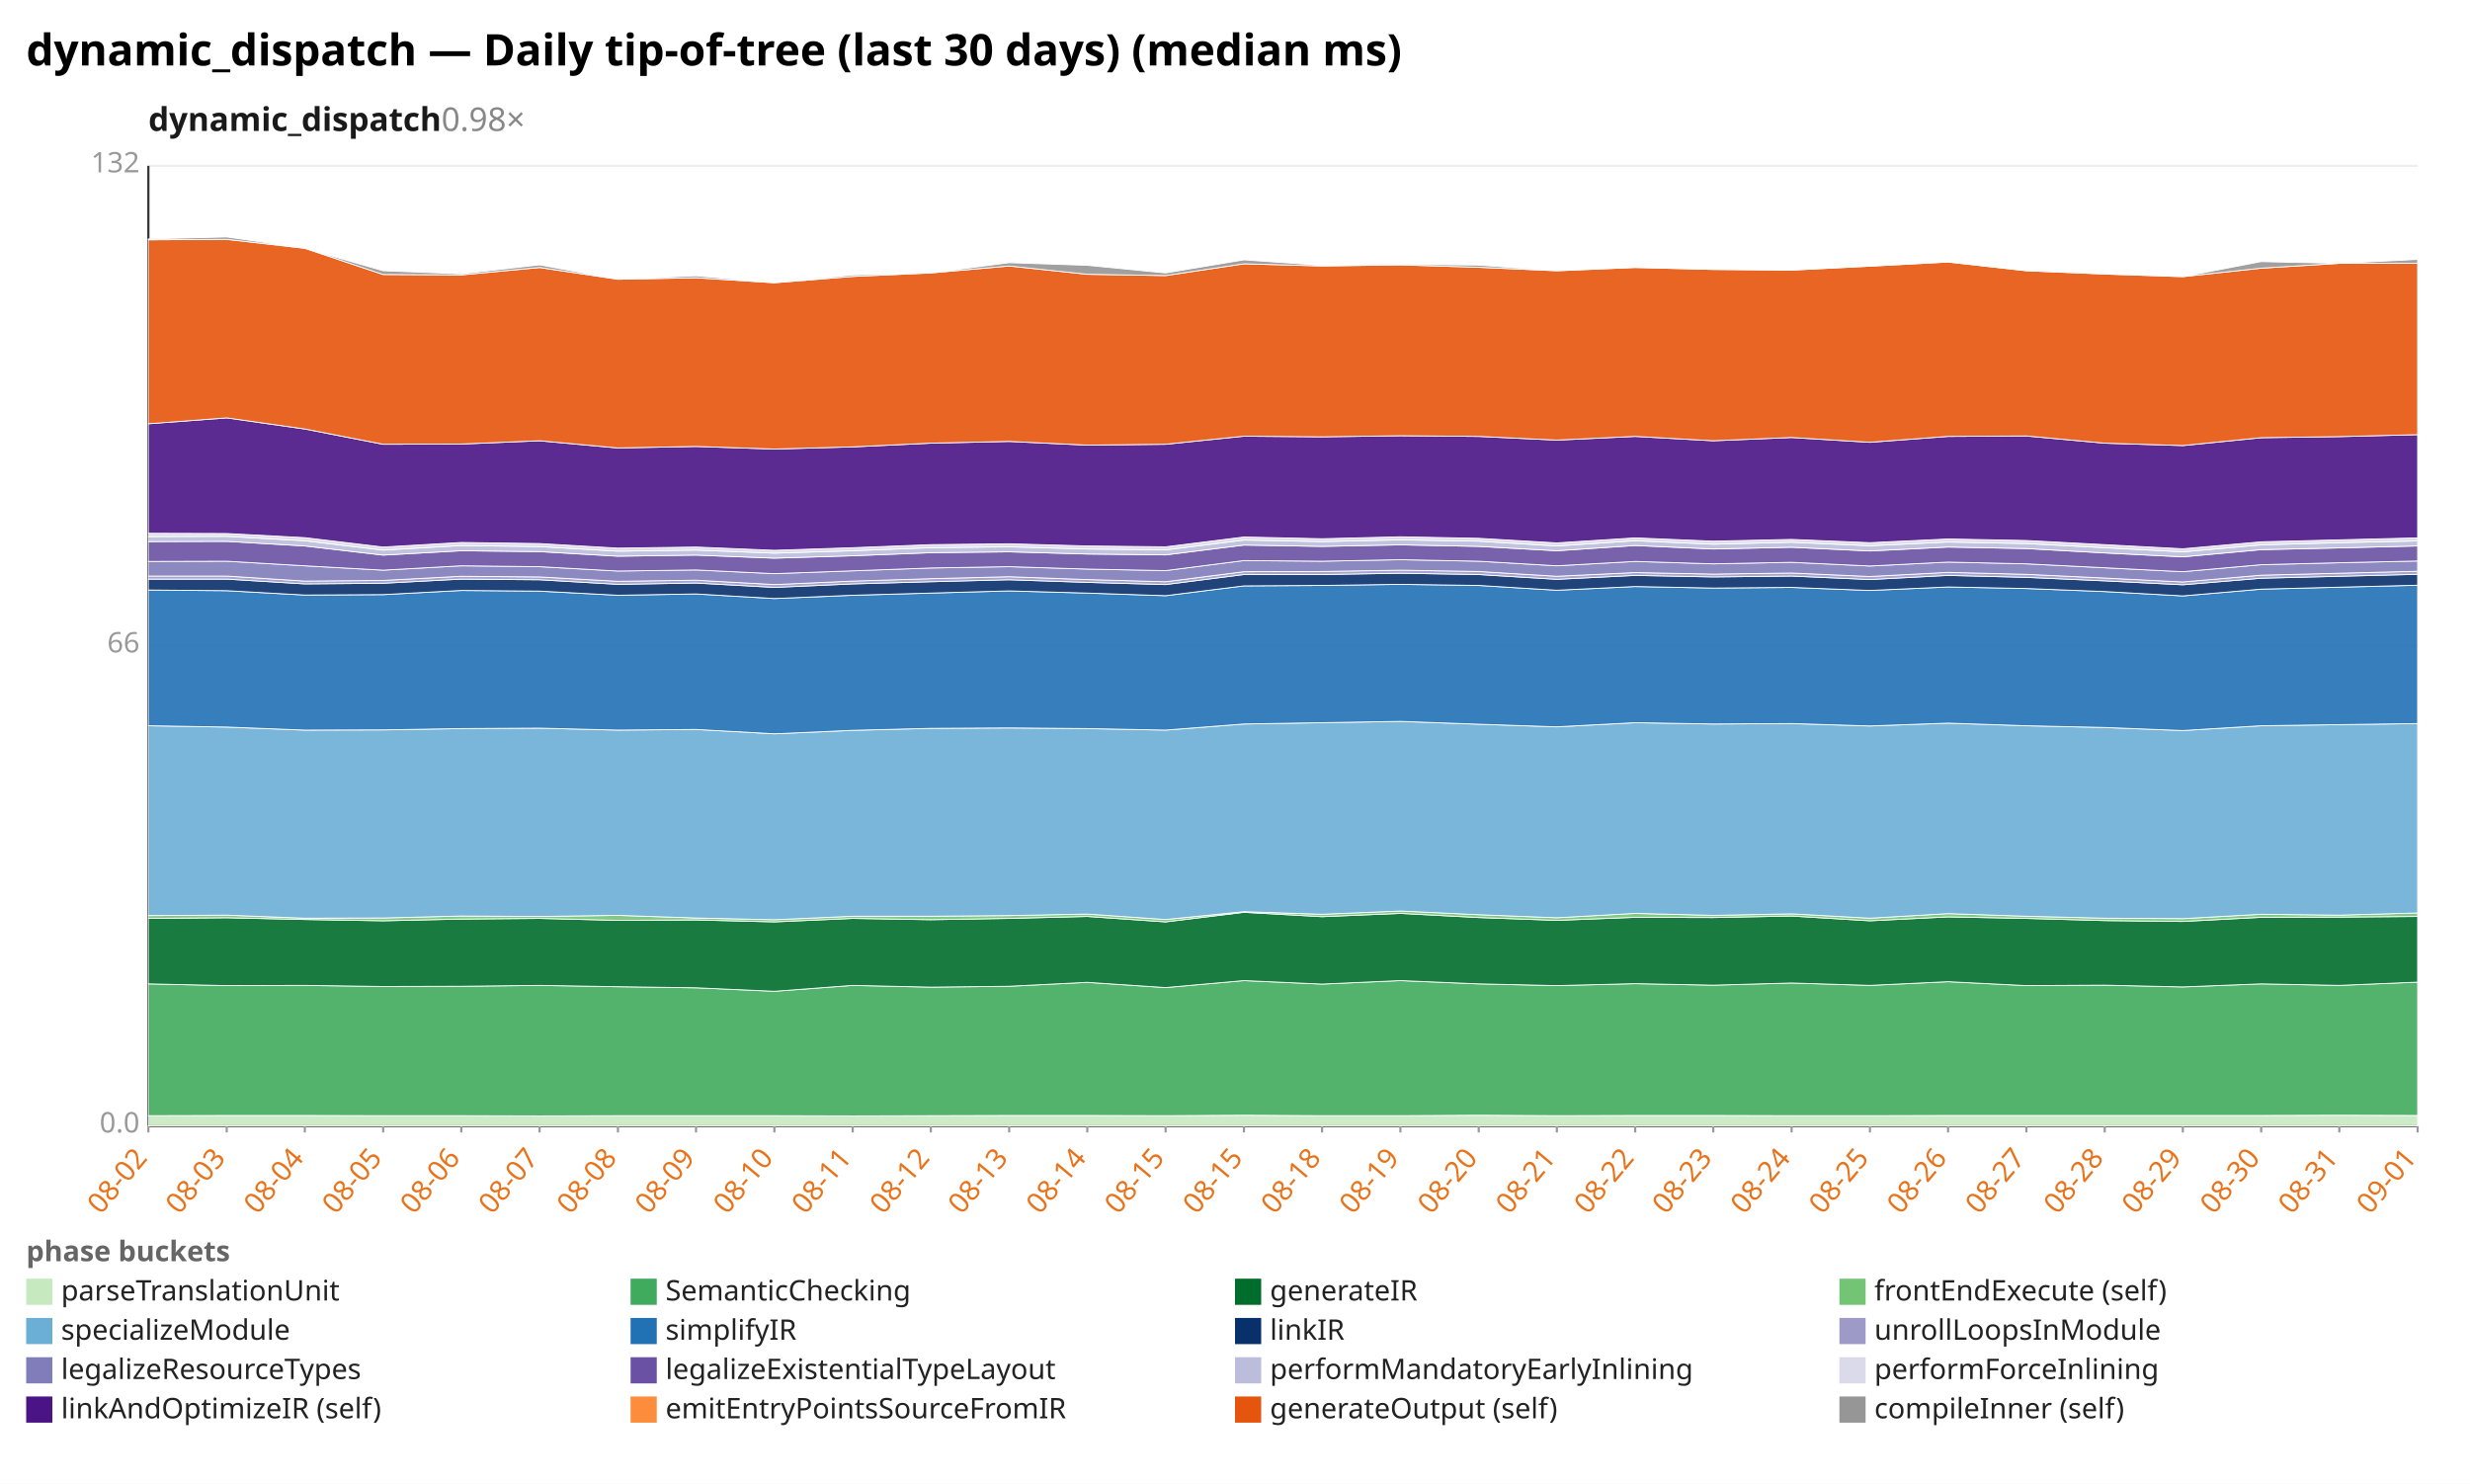
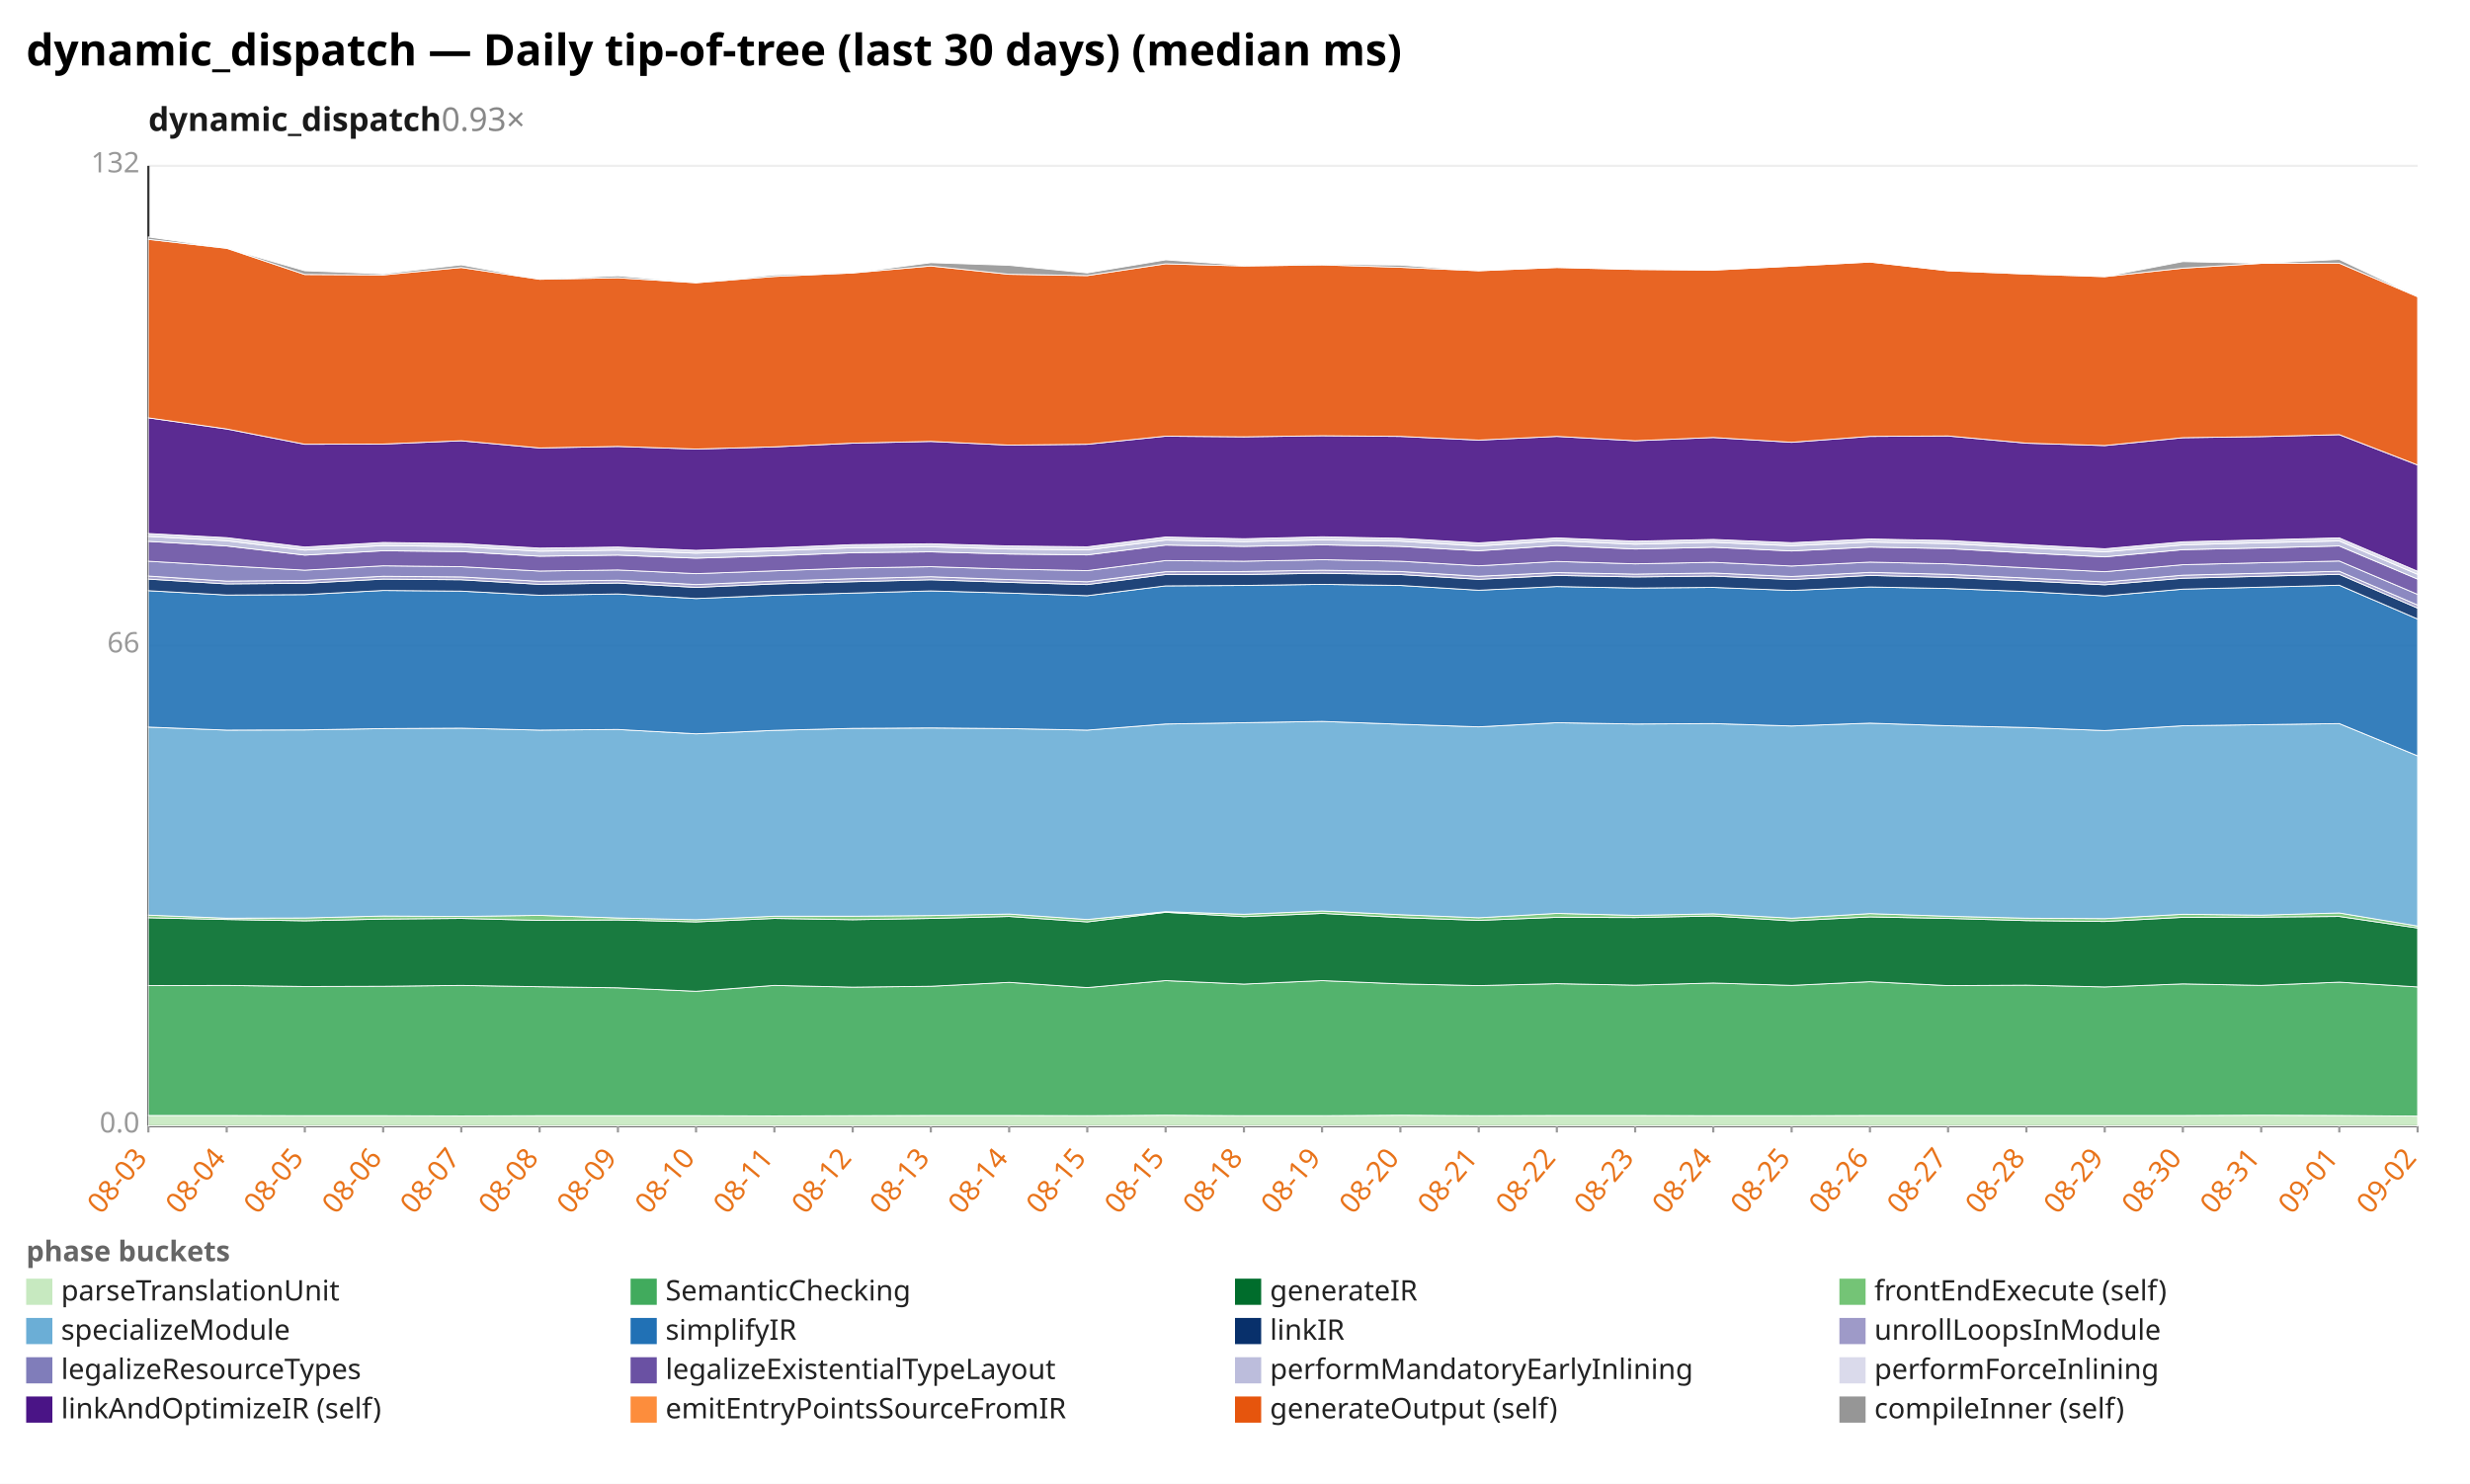
<svg xmlns="http://www.w3.org/2000/svg" width="1132" height="680" viewBox="0 0 1132 680" preserveAspectRatio="xMidYMid meet" font-family="sans-serif" font-size="13">
  <rect width="1132" height="680" fill="white" />
  <text x="12" y="30" font-size="20" font-weight="bold">dynamic_dispatch — Daily tip-of-tree (last 30 days) (median ms)</text>
-   <text x="68" y="60" font-size="15" font-weight="600" fill="#1a1a1a">dynamic_dispatch<tspan fill="#888" font-weight="400" text-decoration="none">  0.98×</tspan>
+   <text x="68" y="60" font-size="15" font-weight="600" fill="#1a1a1a">dynamic_dispatch<tspan fill="#888" font-weight="400" text-decoration="none">  0.93×</tspan>
  </text>
  <line x1="68.0" y1="516.0" x2="1108.0" y2="516.0" stroke="#eee" />
  <text x="64.0" y="519.0" text-anchor="end" fill="#999">0.0</text>
  <line x1="68.0" y1="296.0" x2="1108.0" y2="296.0" stroke="#eee" />
  <text x="64.0" y="299.0" text-anchor="end" fill="#999">66</text>
  <line x1="68.0" y1="76.0" x2="1108.0" y2="76.0" stroke="#eee" />
  <text x="64.0" y="79.0" text-anchor="end" fill="#999">132</text>
  <line x1="68.0" y1="76.0" x2="68.0" y2="516.0" stroke="#333" />
  <line x1="68.0" y1="516.0" x2="1108.0" y2="516.0" stroke="#333" />
  <line x1="68.0" y1="516.0" x2="68.0" y2="519.0" stroke="#999" />
-   <text x="68.0" y="531.0" text-anchor="end" fill="#e8731a" transform="rotate(-50 68.0 531.0)">08-02</text>
+   <text x="68.0" y="531.0" text-anchor="end" fill="#e8731a" transform="rotate(-50 68.0 531.0)">08-03</text>
  <line x1="103.9" y1="516.0" x2="103.9" y2="519.0" stroke="#999" />
-   <text x="103.9" y="531.0" text-anchor="end" fill="#e8731a" transform="rotate(-50 103.9 531.0)">08-03</text>
+   <text x="103.9" y="531.0" text-anchor="end" fill="#e8731a" transform="rotate(-50 103.9 531.0)">08-04</text>
  <line x1="139.7" y1="516.0" x2="139.7" y2="519.0" stroke="#999" />
-   <text x="139.7" y="531.0" text-anchor="end" fill="#e8731a" transform="rotate(-50 139.7 531.0)">08-04</text>
+   <text x="139.7" y="531.0" text-anchor="end" fill="#e8731a" transform="rotate(-50 139.7 531.0)">08-05</text>
  <line x1="175.6" y1="516.0" x2="175.6" y2="519.0" stroke="#999" />
-   <text x="175.6" y="531.0" text-anchor="end" fill="#e8731a" transform="rotate(-50 175.6 531.0)">08-05</text>
+   <text x="175.6" y="531.0" text-anchor="end" fill="#e8731a" transform="rotate(-50 175.6 531.0)">08-06</text>
  <line x1="211.4" y1="516.0" x2="211.4" y2="519.0" stroke="#999" />
-   <text x="211.4" y="531.0" text-anchor="end" fill="#e8731a" transform="rotate(-50 211.4 531.0)">08-06</text>
+   <text x="211.4" y="531.0" text-anchor="end" fill="#e8731a" transform="rotate(-50 211.4 531.0)">08-07</text>
  <line x1="247.3" y1="516.0" x2="247.3" y2="519.0" stroke="#999" />
-   <text x="247.3" y="531.0" text-anchor="end" fill="#e8731a" transform="rotate(-50 247.3 531.0)">08-07</text>
+   <text x="247.3" y="531.0" text-anchor="end" fill="#e8731a" transform="rotate(-50 247.3 531.0)">08-08</text>
  <line x1="283.2" y1="516.0" x2="283.2" y2="519.0" stroke="#999" />
-   <text x="283.2" y="531.0" text-anchor="end" fill="#e8731a" transform="rotate(-50 283.2 531.0)">08-08</text>
+   <text x="283.2" y="531.0" text-anchor="end" fill="#e8731a" transform="rotate(-50 283.2 531.0)">08-09</text>
  <line x1="319.0" y1="516.0" x2="319.0" y2="519.0" stroke="#999" />
-   <text x="319.0" y="531.0" text-anchor="end" fill="#e8731a" transform="rotate(-50 319.0 531.0)">08-09</text>
+   <text x="319.0" y="531.0" text-anchor="end" fill="#e8731a" transform="rotate(-50 319.0 531.0)">08-10</text>
  <line x1="354.9" y1="516.0" x2="354.9" y2="519.0" stroke="#999" />
-   <text x="354.9" y="531.0" text-anchor="end" fill="#e8731a" transform="rotate(-50 354.9 531.0)">08-10</text>
+   <text x="354.9" y="531.0" text-anchor="end" fill="#e8731a" transform="rotate(-50 354.9 531.0)">08-11</text>
  <line x1="390.8" y1="516.0" x2="390.8" y2="519.0" stroke="#999" />
-   <text x="390.8" y="531.0" text-anchor="end" fill="#e8731a" transform="rotate(-50 390.8 531.0)">08-11</text>
+   <text x="390.8" y="531.0" text-anchor="end" fill="#e8731a" transform="rotate(-50 390.8 531.0)">08-12</text>
  <line x1="426.6" y1="516.0" x2="426.6" y2="519.0" stroke="#999" />
-   <text x="426.6" y="531.0" text-anchor="end" fill="#e8731a" transform="rotate(-50 426.6 531.0)">08-12</text>
+   <text x="426.6" y="531.0" text-anchor="end" fill="#e8731a" transform="rotate(-50 426.6 531.0)">08-13</text>
  <line x1="462.5" y1="516.0" x2="462.5" y2="519.0" stroke="#999" />
-   <text x="462.5" y="531.0" text-anchor="end" fill="#e8731a" transform="rotate(-50 462.5 531.0)">08-13</text>
+   <text x="462.5" y="531.0" text-anchor="end" fill="#e8731a" transform="rotate(-50 462.5 531.0)">08-14</text>
  <line x1="498.3" y1="516.0" x2="498.3" y2="519.0" stroke="#999" />
-   <text x="498.3" y="531.0" text-anchor="end" fill="#e8731a" transform="rotate(-50 498.3 531.0)">08-14</text>
+   <text x="498.3" y="531.0" text-anchor="end" fill="#e8731a" transform="rotate(-50 498.3 531.0)">08-15</text>
  <line x1="534.2" y1="516.0" x2="534.2" y2="519.0" stroke="#999" />
  <text x="534.2" y="531.0" text-anchor="end" fill="#e8731a" transform="rotate(-50 534.2 531.0)">08-15</text>
  <line x1="570.1" y1="516.0" x2="570.1" y2="519.0" stroke="#999" />
-   <text x="570.1" y="531.0" text-anchor="end" fill="#e8731a" transform="rotate(-50 570.1 531.0)">08-15</text>
+   <text x="570.1" y="531.0" text-anchor="end" fill="#e8731a" transform="rotate(-50 570.1 531.0)">08-18</text>
  <line x1="605.9" y1="516.0" x2="605.9" y2="519.0" stroke="#999" />
-   <text x="605.9" y="531.0" text-anchor="end" fill="#e8731a" transform="rotate(-50 605.9 531.0)">08-18</text>
+   <text x="605.9" y="531.0" text-anchor="end" fill="#e8731a" transform="rotate(-50 605.9 531.0)">08-19</text>
  <line x1="641.8" y1="516.0" x2="641.8" y2="519.0" stroke="#999" />
-   <text x="641.8" y="531.0" text-anchor="end" fill="#e8731a" transform="rotate(-50 641.8 531.0)">08-19</text>
+   <text x="641.8" y="531.0" text-anchor="end" fill="#e8731a" transform="rotate(-50 641.8 531.0)">08-20</text>
  <line x1="677.7" y1="516.0" x2="677.7" y2="519.0" stroke="#999" />
-   <text x="677.7" y="531.0" text-anchor="end" fill="#e8731a" transform="rotate(-50 677.7 531.0)">08-20</text>
+   <text x="677.7" y="531.0" text-anchor="end" fill="#e8731a" transform="rotate(-50 677.7 531.0)">08-21</text>
  <line x1="713.5" y1="516.0" x2="713.5" y2="519.0" stroke="#999" />
-   <text x="713.5" y="531.0" text-anchor="end" fill="#e8731a" transform="rotate(-50 713.5 531.0)">08-21</text>
+   <text x="713.5" y="531.0" text-anchor="end" fill="#e8731a" transform="rotate(-50 713.5 531.0)">08-22</text>
  <line x1="749.4" y1="516.0" x2="749.4" y2="519.0" stroke="#999" />
-   <text x="749.4" y="531.0" text-anchor="end" fill="#e8731a" transform="rotate(-50 749.4 531.0)">08-22</text>
+   <text x="749.4" y="531.0" text-anchor="end" fill="#e8731a" transform="rotate(-50 749.4 531.0)">08-23</text>
  <line x1="785.2" y1="516.0" x2="785.2" y2="519.0" stroke="#999" />
-   <text x="785.2" y="531.0" text-anchor="end" fill="#e8731a" transform="rotate(-50 785.2 531.0)">08-23</text>
+   <text x="785.2" y="531.0" text-anchor="end" fill="#e8731a" transform="rotate(-50 785.2 531.0)">08-24</text>
  <line x1="821.1" y1="516.0" x2="821.1" y2="519.0" stroke="#999" />
-   <text x="821.1" y="531.0" text-anchor="end" fill="#e8731a" transform="rotate(-50 821.1 531.0)">08-24</text>
+   <text x="821.1" y="531.0" text-anchor="end" fill="#e8731a" transform="rotate(-50 821.1 531.0)">08-25</text>
  <line x1="857.0" y1="516.0" x2="857.0" y2="519.0" stroke="#999" />
-   <text x="857.0" y="531.0" text-anchor="end" fill="#e8731a" transform="rotate(-50 857.0 531.0)">08-25</text>
+   <text x="857.0" y="531.0" text-anchor="end" fill="#e8731a" transform="rotate(-50 857.0 531.0)">08-26</text>
  <line x1="892.8" y1="516.0" x2="892.8" y2="519.0" stroke="#999" />
-   <text x="892.8" y="531.0" text-anchor="end" fill="#e8731a" transform="rotate(-50 892.8 531.0)">08-26</text>
+   <text x="892.8" y="531.0" text-anchor="end" fill="#e8731a" transform="rotate(-50 892.8 531.0)">08-27</text>
  <line x1="928.7" y1="516.0" x2="928.7" y2="519.0" stroke="#999" />
-   <text x="928.7" y="531.0" text-anchor="end" fill="#e8731a" transform="rotate(-50 928.7 531.0)">08-27</text>
+   <text x="928.7" y="531.0" text-anchor="end" fill="#e8731a" transform="rotate(-50 928.7 531.0)">08-28</text>
  <line x1="964.6" y1="516.0" x2="964.6" y2="519.0" stroke="#999" />
-   <text x="964.6" y="531.0" text-anchor="end" fill="#e8731a" transform="rotate(-50 964.6 531.0)">08-28</text>
+   <text x="964.6" y="531.0" text-anchor="end" fill="#e8731a" transform="rotate(-50 964.6 531.0)">08-29</text>
  <line x1="1000.4" y1="516.0" x2="1000.4" y2="519.0" stroke="#999" />
-   <text x="1000.4" y="531.0" text-anchor="end" fill="#e8731a" transform="rotate(-50 1000.4 531.0)">08-29</text>
+   <text x="1000.4" y="531.0" text-anchor="end" fill="#e8731a" transform="rotate(-50 1000.4 531.0)">08-30</text>
  <line x1="1036.3" y1="516.0" x2="1036.3" y2="519.0" stroke="#999" />
-   <text x="1036.3" y="531.0" text-anchor="end" fill="#e8731a" transform="rotate(-50 1036.3 531.0)">08-30</text>
+   <text x="1036.3" y="531.0" text-anchor="end" fill="#e8731a" transform="rotate(-50 1036.3 531.0)">08-31</text>
  <line x1="1072.1" y1="516.0" x2="1072.1" y2="519.0" stroke="#999" />
-   <text x="1072.1" y="531.0" text-anchor="end" fill="#e8731a" transform="rotate(-50 1072.1 531.0)">08-31</text>
+   <text x="1072.1" y="531.0" text-anchor="end" fill="#e8731a" transform="rotate(-50 1072.1 531.0)">09-01</text>
  <line x1="1108.0" y1="516.0" x2="1108.0" y2="519.0" stroke="#999" />
-   <text x="1108.0" y="531.0" text-anchor="end" fill="#e8731a" transform="rotate(-50 1108.0 531.0)">09-01</text>
-   <polygon points="68.0,511.3 103.9,511.2 139.7,511.2 175.6,511.3 211.4,511.3 247.3,511.4 283.2,511.3 319.0,511.3 354.9,511.3 390.8,511.4 426.6,511.3 462.5,511.2 498.3,511.2 534.2,511.3 570.1,511.1 605.9,511.3 641.8,511.3 677.7,511.1 713.5,511.3 749.4,511.2 785.2,511.2 821.1,511.3 857.0,511.3 892.8,511.2 928.7,511.2 964.6,511.2 1000.4,511.2 1036.3,511.2 1072.1,511.1 1108.0,511.2 1108.0,516.0 1072.1,516.0 1036.3,516.0 1000.4,516.0 964.6,516.0 928.7,516.0 892.8,516.0 857.0,516.0 821.1,516.0 785.2,516.0 749.4,516.0 713.5,516.0 677.7,516.0 641.8,516.0 605.9,516.0 570.1,516.0 534.2,516.0 498.3,516.0 462.5,516.0 426.6,516.0 390.8,516.0 354.9,516.0 319.0,516.0 283.2,516.0 247.3,516.0 211.4,516.0 175.6,516.0 139.7,516.0 103.9,516.0 68.0,516.0" fill="#c7e9c0" fill-opacity="0.9" stroke="#fff" stroke-width="0.4" />
-   <polygon points="68.0,450.9 103.9,451.7 139.7,451.6 175.6,452.1 211.4,452.0 247.3,451.6 283.2,452.2 319.0,452.7 354.9,454.3 390.8,451.6 426.6,452.4 462.5,452.0 498.3,450.2 534.2,452.6 570.1,449.4 605.9,451.0 641.8,449.4 677.7,450.9 713.5,451.7 749.4,450.8 785.2,451.5 821.1,450.5 857.0,451.6 892.8,449.9 928.7,451.7 964.6,451.5 1000.4,452.3 1036.3,450.9 1072.1,451.6 1108.0,450.1 1108.0,511.2 1072.1,511.1 1036.3,511.2 1000.4,511.2 964.6,511.2 928.7,511.2 892.8,511.2 857.0,511.3 821.1,511.3 785.2,511.2 749.4,511.2 713.5,511.3 677.7,511.1 641.8,511.3 605.9,511.3 570.1,511.1 534.2,511.3 498.3,511.2 462.5,511.2 426.6,511.3 390.8,511.4 354.9,511.3 319.0,511.3 283.2,511.3 247.3,511.4 211.4,511.3 175.6,511.3 139.7,511.2 103.9,511.2 68.0,511.3" fill="#41ab5d" fill-opacity="0.9" stroke="#fff" stroke-width="0.4" />
-   <polygon points="68.0,420.9 103.9,420.6 139.7,421.4 175.6,422.0 211.4,421.2 247.3,420.9 283.2,421.8 319.0,421.6 354.9,422.5 390.8,420.9 426.6,421.5 462.5,420.9 498.3,420.0 534.2,422.5 570.1,418.1 605.9,420.1 641.8,418.6 677.7,420.5 713.5,421.8 749.4,420.4 785.2,420.5 821.1,419.8 857.0,422.0 892.8,420.2 928.7,420.9 964.6,421.9 1000.4,422.3 1036.3,420.4 1072.1,420.3 1108.0,420.0 1108.0,450.1 1072.1,451.6 1036.3,450.9 1000.4,452.3 964.6,451.5 928.7,451.7 892.8,449.9 857.0,451.6 821.1,450.5 785.2,451.5 749.4,450.8 713.5,451.7 677.7,450.9 641.8,449.4 605.9,451.0 570.1,449.4 534.2,452.6 498.3,450.2 462.5,452.0 426.6,452.4 390.8,451.6 354.9,454.3 319.0,452.7 283.2,452.2 247.3,451.6 211.4,452.0 175.6,452.1 139.7,451.6 103.9,451.7 68.0,450.9" fill="#006d2c" fill-opacity="0.9" stroke="#fff" stroke-width="0.4" />
-   <polygon points="68.0,419.6 103.9,419.4 139.7,420.8 175.6,420.7 211.4,419.8 247.3,420.0 283.2,419.5 319.0,420.7 354.9,421.5 390.8,419.9 426.6,419.9 462.5,419.6 498.3,418.9 534.2,421.4 570.1,417.8 605.9,419.0 641.8,417.5 677.7,419.2 713.5,420.6 749.4,418.6 785.2,419.5 821.1,418.8 857.0,420.8 892.8,418.7 928.7,419.9 964.6,420.8 1000.4,421.0 1036.3,419.0 1072.1,419.4 1108.0,418.4 1108.0,420.0 1072.1,420.3 1036.3,420.4 1000.4,422.3 964.6,421.9 928.7,420.9 892.8,420.2 857.0,422.0 821.1,419.8 785.2,420.5 749.4,420.4 713.5,421.8 677.7,420.5 641.8,418.6 605.9,420.1 570.1,418.1 534.2,422.5 498.3,420.0 462.5,420.9 426.6,421.5 390.8,420.9 354.9,422.5 319.0,421.6 283.2,421.8 247.3,420.9 211.4,421.2 175.6,422.0 139.7,421.4 103.9,420.6 68.0,420.9" fill="#74c476" fill-opacity="0.9" stroke="#fff" stroke-width="0.4" />
-   <polygon points="68.0,332.6 103.9,333.2 139.7,334.6 175.6,334.5 211.4,333.9 247.3,333.7 283.2,334.6 319.0,334.3 354.9,336.3 390.8,334.7 426.6,333.8 462.5,333.6 498.3,333.9 534.2,334.6 570.1,331.8 605.9,331.2 641.8,330.6 677.7,331.9 713.5,333.1 749.4,331.2 785.2,331.8 821.1,331.6 857.0,332.7 892.8,331.4 928.7,332.6 964.6,333.4 1000.4,334.8 1036.3,332.6 1072.1,332.1 1108.0,331.6 1108.0,418.4 1072.1,419.4 1036.3,419.0 1000.4,421.0 964.6,420.8 928.7,419.9 892.8,418.7 857.0,420.8 821.1,418.8 785.2,419.5 749.4,418.6 713.5,420.6 677.7,419.2 641.8,417.5 605.9,419.0 570.1,417.8 534.2,421.4 498.3,418.9 462.5,419.6 426.6,419.9 390.8,419.9 354.9,421.5 319.0,420.7 283.2,419.5 247.3,420.0 211.4,419.8 175.6,420.7 139.7,420.8 103.9,419.4 68.0,419.6" fill="#6baed6" fill-opacity="0.9" stroke="#fff" stroke-width="0.4" />
-   <polygon points="68.0,270.4 103.9,270.7 139.7,272.7 175.6,272.5 211.4,270.6 247.3,270.9 283.2,272.8 319.0,272.2 354.9,274.3 390.8,272.8 426.6,271.8 462.5,270.8 498.3,271.8 534.2,273.0 570.1,268.5 605.9,268.3 641.8,267.8 677.7,268.3 713.5,270.5 749.4,268.8 785.2,269.5 821.1,269.2 857.0,270.6 892.8,269.0 928.7,269.7 964.6,271.1 1000.4,273.1 1036.3,270.0 1072.1,269.1 1108.0,268.2 1108.0,331.6 1072.1,332.1 1036.3,332.6 1000.4,334.8 964.6,333.4 928.7,332.6 892.8,331.4 857.0,332.7 821.1,331.6 785.2,331.8 749.4,331.2 713.5,333.1 677.7,331.9 641.8,330.6 605.9,331.2 570.1,331.8 534.2,334.6 498.3,333.9 462.5,333.6 426.6,333.8 390.8,334.7 354.9,336.3 319.0,334.3 283.2,334.6 247.3,333.7 211.4,333.9 175.6,334.5 139.7,334.6 103.9,333.2 68.0,332.6" fill="#2171b5" fill-opacity="0.9" stroke="#fff" stroke-width="0.4" />
-   <polygon points="68.0,265.4 103.9,265.4 139.7,267.6 175.6,267.3 211.4,265.4 247.3,265.7 283.2,267.8 319.0,267.2 354.9,269.2 390.8,267.6 426.6,266.6 462.5,265.7 498.3,266.9 534.2,267.9 570.1,263.3 605.9,263.3 641.8,262.7 677.7,263.3 713.5,265.5 749.4,263.7 785.2,264.4 821.1,264.0 857.0,265.6 892.8,263.7 928.7,264.6 964.6,266.2 1000.4,268.0 1036.3,265.0 1072.1,264.1 1108.0,263.2 1108.0,268.2 1072.1,269.1 1036.3,270.0 1000.4,273.1 964.6,271.1 928.7,269.7 892.8,269.0 857.0,270.6 821.1,269.2 785.2,269.5 749.4,268.8 713.5,270.5 677.7,268.3 641.8,267.8 605.9,268.3 570.1,268.5 534.2,273.0 498.3,271.8 462.5,270.8 426.6,271.8 390.8,272.8 354.9,274.3 319.0,272.2 283.2,272.8 247.3,270.9 211.4,270.6 175.6,272.5 139.7,272.7 103.9,270.7 68.0,270.4" fill="#08306b" fill-opacity="0.9" stroke="#fff" stroke-width="0.4" />
-   <polygon points="68.0,264.0 103.9,264.0 139.7,266.3 175.6,266.0 211.4,264.1 247.3,264.4 283.2,266.4 319.0,265.9 354.9,267.9 390.8,266.3 426.6,265.2 462.5,264.3 498.3,265.6 534.2,266.6 570.1,262.0 605.9,261.9 641.8,261.3 677.7,261.9 713.5,264.1 749.4,262.4 785.2,263.1 821.1,262.6 857.0,264.2 892.8,262.3 928.7,263.2 964.6,264.9 1000.4,266.7 1036.3,263.6 1072.1,262.7 1108.0,261.8 1108.0,263.2 1072.1,264.1 1036.3,265.0 1000.4,268.0 964.6,266.2 928.7,264.6 892.8,263.7 857.0,265.6 821.1,264.0 785.2,264.4 749.4,263.7 713.5,265.5 677.7,263.3 641.8,262.7 605.9,263.3 570.1,263.3 534.2,267.9 498.3,266.9 462.5,265.7 426.6,266.6 390.8,267.6 354.9,269.2 319.0,267.2 283.2,267.8 247.3,265.7 211.4,265.4 175.6,267.3 139.7,267.6 103.9,265.4 68.0,265.4" fill="#9e9ac8" fill-opacity="0.9" stroke="#fff" stroke-width="0.4" />
-   <polygon points="68.0,257.3 103.9,257.2 139.7,259.3 175.6,261.3 211.4,259.3 247.3,259.7 283.2,261.7 319.0,261.2 354.9,262.9 390.8,261.6 426.6,260.3 462.5,259.7 498.3,260.8 534.2,261.5 570.1,256.9 605.9,257.2 641.8,256.5 677.7,257.2 713.5,259.3 749.4,257.3 785.2,258.4 821.1,257.7 857.0,259.4 892.8,257.6 928.7,258.4 964.6,260.2 1000.4,262.0 1036.3,258.8 1072.1,257.9 1108.0,257.1 1108.0,261.8 1072.1,262.7 1036.3,263.6 1000.4,266.7 964.6,264.9 928.7,263.2 892.8,262.3 857.0,264.2 821.1,262.6 785.2,263.1 749.4,262.4 713.5,264.1 677.7,261.9 641.8,261.3 605.9,261.9 570.1,262.0 534.2,266.6 498.3,265.6 462.5,264.3 426.6,265.2 390.8,266.3 354.9,267.9 319.0,265.9 283.2,266.4 247.3,264.4 211.4,264.1 175.6,266.0 139.7,266.3 103.9,264.0 68.0,264.0" fill="#807dba" fill-opacity="0.9" stroke="#fff" stroke-width="0.4" />
-   <polygon points="68.0,248.2 103.9,248.1 139.7,250.2 175.6,254.4 211.4,252.4 247.3,252.8 283.2,254.9 319.0,254.4 354.9,255.8 390.8,254.7 426.6,253.3 462.5,252.9 498.3,253.9 534.2,254.3 570.1,249.8 605.9,250.4 641.8,249.7 677.7,250.4 713.5,252.4 749.4,250.0 785.2,251.6 821.1,250.8 857.0,252.5 892.8,250.7 928.7,251.4 964.6,253.4 1000.4,255.2 1036.3,251.9 1072.1,251.1 1108.0,250.2 1108.0,257.1 1072.1,257.9 1036.3,258.8 1000.4,262.0 964.6,260.2 928.7,258.4 892.8,257.6 857.0,259.4 821.1,257.7 785.2,258.4 749.4,257.3 713.5,259.3 677.7,257.2 641.8,256.5 605.9,257.2 570.1,256.9 534.2,261.5 498.3,260.8 462.5,259.7 426.6,260.3 390.8,261.6 354.9,262.9 319.0,261.2 283.2,261.7 247.3,259.7 211.4,259.3 175.6,261.3 139.7,259.3 103.9,257.2 68.0,257.3" fill="#6a51a3" fill-opacity="0.9" stroke="#fff" stroke-width="0.4" />
-   <polygon points="68.0,245.9 103.9,245.8 139.7,247.8 175.6,252.1 211.4,250.0 247.3,250.5 283.2,252.6 319.0,252.1 354.9,253.5 390.8,252.4 426.6,251.0 462.5,250.6 498.3,251.6 534.2,252.0 570.1,247.5 605.9,248.2 641.8,247.4 677.7,248.0 713.5,250.2 749.4,247.8 785.2,249.4 821.1,248.5 857.0,250.1 892.8,248.4 928.7,249.1 964.6,251.0 1000.4,252.9 1036.3,249.7 1072.1,248.7 1108.0,247.9 1108.0,250.2 1072.1,251.1 1036.3,251.9 1000.4,255.2 964.6,253.4 928.7,251.4 892.8,250.7 857.0,252.5 821.1,250.8 785.2,251.6 749.4,250.0 713.5,252.4 677.7,250.4 641.8,249.7 605.9,250.4 570.1,249.8 534.2,254.3 498.3,253.9 462.5,252.9 426.6,253.3 390.8,254.7 354.9,255.8 319.0,254.4 283.2,254.9 247.3,252.8 211.4,252.4 175.6,254.4 139.7,250.2 103.9,248.1 68.0,248.2" fill="#bcbddc" fill-opacity="0.9" stroke="#fff" stroke-width="0.4" />
-   <polygon points="68.0,244.4 103.9,244.5 139.7,246.4 175.6,250.7 211.4,248.6 247.3,249.1 283.2,251.2 319.0,250.7 354.9,252.2 390.8,251.0 426.6,249.6 462.5,249.2 498.3,250.2 534.2,250.6 570.1,246.1 605.9,246.9 641.8,246.0 677.7,246.7 713.5,248.8 749.4,246.5 785.2,248.0 821.1,247.2 857.0,248.7 892.8,247.0 928.7,247.7 964.6,249.6 1000.4,251.5 1036.3,248.3 1072.1,247.4 1108.0,246.5 1108.0,247.9 1072.1,248.7 1036.3,249.7 1000.4,252.9 964.6,251.0 928.7,249.1 892.8,248.4 857.0,250.1 821.1,248.5 785.2,249.4 749.4,247.8 713.5,250.2 677.7,248.0 641.8,247.4 605.9,248.2 570.1,247.5 534.2,252.0 498.3,251.6 462.5,250.6 426.6,251.0 390.8,252.4 354.9,253.5 319.0,252.1 283.2,252.6 247.3,250.5 211.4,250.0 175.6,252.1 139.7,247.8 103.9,245.8 68.0,245.9" fill="#dadaeb" fill-opacity="0.9" stroke="#fff" stroke-width="0.4" />
-   <polygon points="68.0,194.2 103.9,191.5 139.7,196.6 175.6,203.6 211.4,203.5 247.3,202.0 283.2,205.3 319.0,204.6 354.9,205.8 390.8,204.8 426.6,203.1 462.5,202.3 498.3,204.0 534.2,203.6 570.1,199.9 605.9,200.2 641.8,199.7 677.7,200.0 713.5,201.7 749.4,200.0 785.2,202.0 821.1,200.5 857.0,202.7 892.8,200.0 928.7,199.8 964.6,203.1 1000.4,204.2 1036.3,200.6 1072.1,200.1 1108.0,199.2 1108.0,246.5 1072.1,247.4 1036.3,248.3 1000.4,251.5 964.6,249.6 928.7,247.7 892.8,247.0 857.0,248.7 821.1,247.2 785.2,248.0 749.4,246.5 713.5,248.8 677.7,246.7 641.8,246.0 605.9,246.9 570.1,246.1 534.2,250.6 498.3,250.2 462.5,249.2 426.6,249.6 390.8,251.0 354.9,252.2 319.0,250.7 283.2,251.2 247.3,249.1 211.4,248.6 175.6,250.7 139.7,246.4 103.9,244.5 68.0,244.4" fill="#4a1486" fill-opacity="0.9" stroke="#fff" stroke-width="0.4" />
-   <polygon points="68.0,109.9 103.9,109.7 139.7,113.8 175.6,125.8 211.4,126.0 247.3,122.6 283.2,128.0 319.0,127.3 354.9,129.6 390.8,126.7 426.6,125.1 462.5,121.9 498.3,125.7 534.2,126.3 570.1,120.9 605.9,121.9 641.8,121.4 677.7,122.5 713.5,124.1 749.4,122.6 785.2,123.5 821.1,123.8 857.0,122.0 892.8,120.1 928.7,124.1 964.6,125.6 1000.4,126.8 1036.3,122.9 1072.1,120.7 1108.0,120.6 1108.0,199.2 1072.1,200.1 1036.3,200.6 1000.4,204.2 964.6,203.1 928.7,199.8 892.8,200.0 857.0,202.7 821.1,200.5 785.2,202.0 749.4,200.0 713.5,201.7 677.7,200.0 641.8,199.7 605.9,200.2 570.1,199.9 534.2,203.6 498.3,204.0 462.5,202.3 426.6,203.1 390.8,204.8 354.9,205.8 319.0,204.6 283.2,205.3 247.3,202.0 211.4,203.5 175.6,203.6 139.7,196.6 103.9,191.5 68.0,194.2" fill="#e6550d" fill-opacity="0.9" stroke="#fff" stroke-width="0.4" />
-   <polygon points="68.0,109.5 103.9,108.6 139.7,113.8 175.6,124.1 211.4,125.5 247.3,121.4 283.2,128.0 319.0,126.4 354.9,129.6 390.8,126.0 426.6,125.1 462.5,120.4 498.3,121.6 534.2,125.1 570.1,119.1 605.9,121.6 641.8,121.1 677.7,121.5 713.5,124.1 749.4,122.6 785.2,123.5 821.1,123.8 857.0,122.0 892.8,120.1 928.7,124.1 964.6,125.3 1000.4,126.8 1036.3,119.9 1072.1,120.7 1108.0,118.9 1108.0,120.6 1072.1,120.7 1036.3,122.9 1000.4,126.8 964.6,125.6 928.7,124.1 892.8,120.1 857.0,122.0 821.1,123.8 785.2,123.5 749.4,122.6 713.5,124.1 677.7,122.5 641.8,121.4 605.9,121.9 570.1,120.9 534.2,126.3 498.3,125.7 462.5,121.9 426.6,125.1 390.8,126.7 354.9,129.6 319.0,127.3 283.2,128.0 247.3,122.6 211.4,126.0 175.6,125.8 139.7,113.8 103.9,109.7 68.0,109.9" fill="#969696" fill-opacity="0.9" stroke="#fff" stroke-width="0.4" />
+   <text x="1108.0" y="531.0" text-anchor="end" fill="#e8731a" transform="rotate(-50 1108.0 531.0)">09-02</text>
+   <polygon points="68.0,511.2 103.9,511.2 139.7,511.3 175.6,511.3 211.4,511.4 247.3,511.3 283.2,511.3 319.0,511.3 354.9,511.4 390.8,511.3 426.6,511.2 462.5,511.2 498.3,511.3 534.2,511.1 570.1,511.3 605.9,511.3 641.8,511.1 677.7,511.3 713.5,511.2 749.4,511.2 785.2,511.3 821.1,511.3 857.0,511.2 892.8,511.2 928.7,511.2 964.6,511.2 1000.4,511.2 1036.3,511.1 1072.1,511.2 1108.0,511.5 1108.0,516.0 1072.1,516.0 1036.3,516.0 1000.4,516.0 964.6,516.0 928.7,516.0 892.8,516.0 857.0,516.0 821.1,516.0 785.2,516.0 749.4,516.0 713.5,516.0 677.7,516.0 641.8,516.0 605.9,516.0 570.1,516.0 534.2,516.0 498.3,516.0 462.5,516.0 426.6,516.0 390.8,516.0 354.9,516.0 319.0,516.0 283.2,516.0 247.3,516.0 211.4,516.0 175.6,516.0 139.7,516.0 103.9,516.0 68.0,516.0" fill="#c7e9c0" fill-opacity="0.9" stroke="#fff" stroke-width="0.4" />
+   <polygon points="68.0,451.7 103.9,451.6 139.7,452.1 175.6,452.0 211.4,451.6 247.3,452.2 283.2,452.7 319.0,454.3 354.9,451.6 390.8,452.4 426.6,452.0 462.5,450.2 498.3,452.6 534.2,449.4 570.1,451.0 605.9,449.4 641.8,450.9 677.7,451.7 713.5,450.8 749.4,451.5 785.2,450.5 821.1,451.6 857.0,449.9 892.8,451.7 928.7,451.5 964.6,452.3 1000.4,450.9 1036.3,451.6 1072.1,450.1 1108.0,452.3 1108.0,511.5 1072.1,511.2 1036.3,511.1 1000.4,511.2 964.6,511.2 928.7,511.2 892.8,511.2 857.0,511.2 821.1,511.3 785.2,511.3 749.4,511.2 713.5,511.2 677.7,511.3 641.8,511.1 605.9,511.3 570.1,511.3 534.2,511.1 498.3,511.3 462.5,511.2 426.6,511.2 390.8,511.3 354.9,511.4 319.0,511.3 283.2,511.3 247.3,511.3 211.4,511.4 175.6,511.3 139.7,511.3 103.9,511.2 68.0,511.2" fill="#41ab5d" fill-opacity="0.9" stroke="#fff" stroke-width="0.4" />
+   <polygon points="68.0,420.6 103.9,421.4 139.7,422.0 175.6,421.2 211.4,420.9 247.3,421.8 283.2,421.6 319.0,422.5 354.9,420.9 390.8,421.5 426.6,420.9 462.5,420.0 498.3,422.5 534.2,418.1 570.1,420.1 605.9,418.6 641.8,420.5 677.7,421.8 713.5,420.4 749.4,420.5 785.2,419.8 821.1,422.0 857.0,420.2 892.8,420.9 928.7,421.9 964.6,422.3 1000.4,420.4 1036.3,420.3 1072.1,420.0 1108.0,425.3 1108.0,452.3 1072.1,450.1 1036.3,451.6 1000.4,450.9 964.6,452.3 928.7,451.5 892.8,451.7 857.0,449.9 821.1,451.6 785.2,450.5 749.4,451.5 713.5,450.8 677.7,451.7 641.8,450.9 605.9,449.4 570.1,451.0 534.2,449.4 498.3,452.6 462.5,450.2 426.6,452.0 390.8,452.4 354.9,451.6 319.0,454.3 283.2,452.7 247.3,452.2 211.4,451.6 175.6,452.0 139.7,452.1 103.9,451.6 68.0,451.7" fill="#006d2c" fill-opacity="0.9" stroke="#fff" stroke-width="0.4" />
+   <polygon points="68.0,419.4 103.9,420.8 139.7,420.7 175.6,419.8 211.4,420.0 247.3,419.5 283.2,420.7 319.0,421.5 354.9,419.9 390.8,419.9 426.6,419.6 462.5,418.9 498.3,421.4 534.2,417.8 570.1,419.0 605.9,417.5 641.8,419.2 677.7,420.6 713.5,418.6 749.4,419.5 785.2,418.8 821.1,420.8 857.0,418.7 892.8,419.9 928.7,420.8 964.6,421.0 1000.4,419.0 1036.3,419.4 1072.1,418.4 1108.0,424.4 1108.0,425.3 1072.1,420.0 1036.3,420.3 1000.4,420.4 964.6,422.3 928.7,421.9 892.8,420.9 857.0,420.2 821.1,422.0 785.2,419.8 749.4,420.5 713.5,420.4 677.7,421.8 641.8,420.5 605.9,418.6 570.1,420.1 534.2,418.1 498.3,422.5 462.5,420.0 426.6,420.9 390.8,421.5 354.9,420.9 319.0,422.5 283.2,421.6 247.3,421.8 211.4,420.9 175.6,421.2 139.7,422.0 103.9,421.4 68.0,420.6" fill="#74c476" fill-opacity="0.9" stroke="#fff" stroke-width="0.4" />
+   <polygon points="68.0,333.2 103.9,334.6 139.7,334.5 175.6,333.9 211.4,333.7 247.3,334.6 283.2,334.3 319.0,336.3 354.9,334.7 390.8,333.8 426.6,333.6 462.5,333.9 498.3,334.6 534.2,331.8 570.1,331.2 605.9,330.6 641.8,331.9 677.7,333.1 713.5,331.2 749.4,331.8 785.2,331.6 821.1,332.7 857.0,331.4 892.8,332.6 928.7,333.4 964.6,334.8 1000.4,332.6 1036.3,332.1 1072.1,331.6 1108.0,346.4 1108.0,424.4 1072.1,418.4 1036.3,419.4 1000.4,419.0 964.6,421.0 928.7,420.8 892.8,419.9 857.0,418.7 821.1,420.8 785.2,418.8 749.4,419.5 713.5,418.6 677.7,420.6 641.8,419.2 605.9,417.5 570.1,419.0 534.2,417.8 498.3,421.4 462.5,418.9 426.6,419.6 390.8,419.9 354.9,419.9 319.0,421.5 283.2,420.7 247.3,419.5 211.4,420.0 175.6,419.8 139.7,420.7 103.9,420.8 68.0,419.4" fill="#6baed6" fill-opacity="0.9" stroke="#fff" stroke-width="0.4" />
+   <polygon points="68.0,270.7 103.9,272.7 139.7,272.5 175.6,270.6 211.4,270.9 247.3,272.8 283.2,272.2 319.0,274.3 354.9,272.8 390.8,271.8 426.6,270.8 462.5,271.8 498.3,273.0 534.2,268.5 570.1,268.3 605.9,267.8 641.8,268.3 677.7,270.5 713.5,268.8 749.4,269.5 785.2,269.2 821.1,270.6 857.0,269.0 892.8,269.7 928.7,271.1 964.6,273.1 1000.4,270.0 1036.3,269.1 1072.1,268.2 1108.0,283.7 1108.0,346.4 1072.1,331.6 1036.3,332.1 1000.4,332.6 964.6,334.8 928.7,333.4 892.8,332.6 857.0,331.4 821.1,332.7 785.2,331.6 749.4,331.8 713.5,331.2 677.7,333.1 641.8,331.9 605.9,330.6 570.1,331.2 534.2,331.8 498.3,334.6 462.5,333.9 426.6,333.6 390.8,333.8 354.9,334.7 319.0,336.3 283.2,334.3 247.3,334.6 211.4,333.7 175.6,333.9 139.7,334.5 103.9,334.6 68.0,333.2" fill="#2171b5" fill-opacity="0.9" stroke="#fff" stroke-width="0.4" />
+   <polygon points="68.0,265.4 103.9,267.6 139.7,267.3 175.6,265.4 211.4,265.7 247.3,267.8 283.2,267.2 319.0,269.2 354.9,267.6 390.8,266.6 426.6,265.7 462.5,266.9 498.3,267.9 534.2,263.3 570.1,263.3 605.9,262.7 641.8,263.3 677.7,265.5 713.5,263.7 749.4,264.4 785.2,264.0 821.1,265.6 857.0,263.7 892.8,264.6 928.7,266.2 964.6,268.0 1000.4,265.0 1036.3,264.1 1072.1,263.2 1108.0,278.7 1108.0,283.7 1072.1,268.2 1036.3,269.1 1000.4,270.0 964.6,273.1 928.7,271.1 892.8,269.7 857.0,269.0 821.1,270.6 785.2,269.2 749.4,269.5 713.5,268.8 677.7,270.5 641.8,268.3 605.9,267.8 570.1,268.3 534.2,268.5 498.3,273.0 462.5,271.8 426.6,270.8 390.8,271.8 354.9,272.8 319.0,274.3 283.2,272.2 247.3,272.8 211.4,270.9 175.6,270.6 139.7,272.5 103.9,272.7 68.0,270.7" fill="#08306b" fill-opacity="0.9" stroke="#fff" stroke-width="0.4" />
+   <polygon points="68.0,264.0 103.9,266.3 139.7,266.0 175.6,264.1 211.4,264.4 247.3,266.4 283.2,265.9 319.0,267.9 354.9,266.3 390.8,265.2 426.6,264.3 462.5,265.6 498.3,266.6 534.2,262.0 570.1,261.9 605.9,261.3 641.8,261.9 677.7,264.1 713.5,262.4 749.4,263.1 785.2,262.6 821.1,264.2 857.0,262.3 892.8,263.2 928.7,264.9 964.6,266.7 1000.4,263.6 1036.3,262.7 1072.1,261.8 1108.0,277.3 1108.0,278.7 1072.1,263.2 1036.3,264.1 1000.4,265.0 964.6,268.0 928.7,266.2 892.8,264.6 857.0,263.7 821.1,265.6 785.2,264.0 749.4,264.4 713.5,263.7 677.7,265.5 641.8,263.3 605.9,262.7 570.1,263.3 534.2,263.3 498.3,267.9 462.5,266.9 426.6,265.7 390.8,266.6 354.9,267.6 319.0,269.2 283.2,267.2 247.3,267.8 211.4,265.7 175.6,265.4 139.7,267.3 103.9,267.6 68.0,265.4" fill="#9e9ac8" fill-opacity="0.9" stroke="#fff" stroke-width="0.4" />
+   <polygon points="68.0,257.2 103.9,259.3 139.7,261.3 175.6,259.3 211.4,259.7 247.3,261.7 283.2,261.2 319.0,262.9 354.9,261.6 390.8,260.3 426.6,259.7 462.5,260.8 498.3,261.5 534.2,256.9 570.1,257.2 605.9,256.5 641.8,257.2 677.7,259.3 713.5,257.3 749.4,258.4 785.2,257.7 821.1,259.4 857.0,257.6 892.8,258.4 928.7,260.2 964.6,262.0 1000.4,258.8 1036.3,257.9 1072.1,257.1 1108.0,272.4 1108.0,277.3 1072.1,261.8 1036.3,262.7 1000.4,263.6 964.6,266.7 928.7,264.9 892.8,263.2 857.0,262.3 821.1,264.2 785.2,262.6 749.4,263.1 713.5,262.4 677.7,264.1 641.8,261.9 605.9,261.3 570.1,261.9 534.2,262.0 498.3,266.6 462.5,265.6 426.6,264.3 390.8,265.2 354.9,266.3 319.0,267.9 283.2,265.9 247.3,266.4 211.4,264.4 175.6,264.1 139.7,266.0 103.9,266.3 68.0,264.0" fill="#807dba" fill-opacity="0.9" stroke="#fff" stroke-width="0.4" />
+   <polygon points="68.0,248.1 103.9,250.2 139.7,254.4 175.6,252.4 211.4,252.8 247.3,254.9 283.2,254.4 319.0,255.8 354.9,254.7 390.8,253.3 426.6,252.9 462.5,253.9 498.3,254.3 534.2,249.8 570.1,250.4 605.9,249.7 641.8,250.4 677.7,252.4 713.5,250.0 749.4,251.6 785.2,250.8 821.1,252.5 857.0,250.7 892.8,251.4 928.7,253.4 964.6,255.2 1000.4,251.9 1036.3,251.1 1072.1,250.2 1108.0,265.4 1108.0,272.4 1072.1,257.1 1036.3,257.9 1000.4,258.8 964.6,262.0 928.7,260.2 892.8,258.4 857.0,257.6 821.1,259.4 785.2,257.7 749.4,258.4 713.5,257.3 677.7,259.3 641.8,257.2 605.9,256.5 570.1,257.2 534.2,256.9 498.3,261.5 462.5,260.8 426.6,259.7 390.8,260.3 354.9,261.6 319.0,262.9 283.2,261.2 247.3,261.7 211.4,259.7 175.6,259.3 139.7,261.3 103.9,259.3 68.0,257.2" fill="#6a51a3" fill-opacity="0.9" stroke="#fff" stroke-width="0.4" />
+   <polygon points="68.0,245.8 103.9,247.8 139.7,252.1 175.6,250.0 211.4,250.5 247.3,252.6 283.2,252.1 319.0,253.5 354.9,252.4 390.8,251.0 426.6,250.6 462.5,251.6 498.3,252.0 534.2,247.5 570.1,248.2 605.9,247.4 641.8,248.0 677.7,250.2 713.5,247.8 749.4,249.4 785.2,248.5 821.1,250.1 857.0,248.4 892.8,249.1 928.7,251.0 964.6,252.9 1000.4,249.7 1036.3,248.7 1072.1,247.9 1108.0,263.2 1108.0,265.4 1072.1,250.2 1036.3,251.1 1000.4,251.9 964.6,255.2 928.7,253.4 892.8,251.4 857.0,250.7 821.1,252.5 785.2,250.8 749.4,251.6 713.5,250.0 677.7,252.4 641.8,250.4 605.9,249.7 570.1,250.4 534.2,249.8 498.3,254.3 462.5,253.9 426.6,252.9 390.8,253.3 354.9,254.7 319.0,255.8 283.2,254.4 247.3,254.9 211.4,252.8 175.6,252.4 139.7,254.4 103.9,250.2 68.0,248.1" fill="#bcbddc" fill-opacity="0.9" stroke="#fff" stroke-width="0.4" />
+   <polygon points="68.0,244.5 103.9,246.4 139.7,250.7 175.6,248.6 211.4,249.1 247.3,251.2 283.2,250.7 319.0,252.2 354.9,251.0 390.8,249.6 426.6,249.2 462.5,250.2 498.3,250.6 534.2,246.1 570.1,246.9 605.9,246.0 641.8,246.7 677.7,248.8 713.5,246.5 749.4,248.0 785.2,247.2 821.1,248.7 857.0,247.0 892.8,247.7 928.7,249.6 964.6,251.5 1000.4,248.3 1036.3,247.4 1072.1,246.5 1108.0,261.8 1108.0,263.2 1072.1,247.9 1036.3,248.7 1000.4,249.7 964.6,252.9 928.7,251.0 892.8,249.1 857.0,248.4 821.1,250.1 785.2,248.5 749.4,249.4 713.5,247.8 677.7,250.2 641.8,248.0 605.9,247.4 570.1,248.2 534.2,247.5 498.3,252.0 462.5,251.6 426.6,250.6 390.8,251.0 354.9,252.4 319.0,253.5 283.2,252.1 247.3,252.6 211.4,250.5 175.6,250.0 139.7,252.1 103.9,247.8 68.0,245.8" fill="#dadaeb" fill-opacity="0.9" stroke="#fff" stroke-width="0.4" />
+   <polygon points="68.0,191.5 103.9,196.6 139.7,203.6 175.6,203.5 211.4,202.0 247.3,205.3 283.2,204.6 319.0,205.8 354.9,204.8 390.8,203.1 426.6,202.3 462.5,204.0 498.3,203.6 534.2,199.9 570.1,200.2 605.9,199.7 641.8,200.0 677.7,201.7 713.5,200.0 749.4,202.0 785.2,200.5 821.1,202.7 857.0,200.0 892.8,199.8 928.7,203.1 964.6,204.2 1000.4,200.6 1036.3,200.1 1072.1,199.2 1108.0,213.1 1108.0,261.8 1072.1,246.5 1036.3,247.4 1000.4,248.3 964.6,251.5 928.7,249.6 892.8,247.7 857.0,247.0 821.1,248.7 785.2,247.2 749.4,248.0 713.5,246.5 677.7,248.8 641.8,246.7 605.9,246.0 570.1,246.9 534.2,246.1 498.3,250.6 462.5,250.2 426.6,249.2 390.8,249.6 354.9,251.0 319.0,252.2 283.2,250.7 247.3,251.2 211.4,249.1 175.6,248.6 139.7,250.7 103.9,246.4 68.0,244.5" fill="#4a1486" fill-opacity="0.9" stroke="#fff" stroke-width="0.4" />
+   <polygon points="68.0,109.7 103.9,113.8 139.7,125.8 175.6,126.0 211.4,122.6 247.3,128.0 283.2,127.3 319.0,129.6 354.9,126.7 390.8,125.1 426.6,121.9 462.5,125.7 498.3,126.3 534.2,120.9 570.1,121.9 605.9,121.4 641.8,122.5 677.7,124.1 713.5,122.6 749.4,123.5 785.2,123.8 821.1,122.0 857.0,120.1 892.8,124.1 928.7,125.6 964.6,126.8 1000.4,122.9 1036.3,120.7 1072.1,120.6 1108.0,136.0 1108.0,213.1 1072.1,199.2 1036.3,200.1 1000.4,200.6 964.6,204.2 928.7,203.1 892.8,199.8 857.0,200.0 821.1,202.7 785.2,200.5 749.4,202.0 713.5,200.0 677.7,201.7 641.8,200.0 605.9,199.7 570.1,200.2 534.2,199.9 498.3,203.6 462.5,204.0 426.6,202.3 390.8,203.1 354.9,204.8 319.0,205.8 283.2,204.6 247.3,205.3 211.4,202.0 175.6,203.5 139.7,203.6 103.9,196.6 68.0,191.5" fill="#e6550d" fill-opacity="0.9" stroke="#fff" stroke-width="0.4" />
+   <polygon points="68.0,108.6 103.9,113.8 139.7,124.1 175.6,125.5 211.4,121.4 247.3,128.0 283.2,126.4 319.0,129.6 354.9,126.0 390.8,125.1 426.6,120.4 462.5,121.6 498.3,125.1 534.2,119.1 570.1,121.6 605.9,121.1 641.8,121.5 677.7,124.1 713.5,122.6 749.4,123.5 785.2,123.8 821.1,122.0 857.0,120.1 892.8,124.1 928.7,125.3 964.6,126.8 1000.4,119.9 1036.3,120.7 1072.1,118.9 1108.0,136.0 1108.0,136.0 1072.1,120.6 1036.3,120.7 1000.4,122.9 964.6,126.8 928.7,125.6 892.8,124.1 857.0,120.1 821.1,122.0 785.2,123.8 749.4,123.5 713.5,122.6 677.7,124.1 641.8,122.5 605.9,121.4 570.1,121.9 534.2,120.9 498.3,126.3 462.5,125.7 426.6,121.9 390.8,125.1 354.9,126.7 319.0,129.6 283.2,127.3 247.3,128.0 211.4,122.6 175.6,126.0 139.7,125.8 103.9,113.8 68.0,109.7" fill="#969696" fill-opacity="0.9" stroke="#fff" stroke-width="0.4" />
  <text x="12" y="578" fill="#666" font-weight="600">phase buckets</text>
  <rect x="12" y="586" width="12" height="12" fill="#c7e9c0" />
  <text x="28" y="596" fill="#222">parseTranslationUnit</text>
  <rect x="289" y="586" width="12" height="12" fill="#41ab5d" />
  <text x="305" y="596" fill="#222">SemanticChecking</text>
  <rect x="566" y="586" width="12" height="12" fill="#006d2c" />
  <text x="582" y="596" fill="#222">generateIR</text>
  <rect x="843" y="586" width="12" height="12" fill="#74c476" />
  <text x="859" y="596" fill="#222">frontEndExecute (self)</text>
  <rect x="12" y="604" width="12" height="12" fill="#6baed6" />
  <text x="28" y="614" fill="#222">specializeModule</text>
  <rect x="289" y="604" width="12" height="12" fill="#2171b5" />
  <text x="305" y="614" fill="#222">simplifyIR</text>
  <rect x="566" y="604" width="12" height="12" fill="#08306b" />
  <text x="582" y="614" fill="#222">linkIR</text>
  <rect x="843" y="604" width="12" height="12" fill="#9e9ac8" />
  <text x="859" y="614" fill="#222">unrollLoopsInModule</text>
  <rect x="12" y="622" width="12" height="12" fill="#807dba" />
  <text x="28" y="632" fill="#222">legalizeResourceTypes</text>
  <rect x="289" y="622" width="12" height="12" fill="#6a51a3" />
  <text x="305" y="632" fill="#222">legalizeExistentialTypeLayout</text>
  <rect x="566" y="622" width="12" height="12" fill="#bcbddc" />
  <text x="582" y="632" fill="#222">performMandatoryEarlyInlining</text>
  <rect x="843" y="622" width="12" height="12" fill="#dadaeb" />
  <text x="859" y="632" fill="#222">performForceInlining</text>
  <rect x="12" y="640" width="12" height="12" fill="#4a1486" />
  <text x="28" y="650" fill="#222">linkAndOptimizeIR (self)</text>
  <rect x="289" y="640" width="12" height="12" fill="#fd8d3c" />
  <text x="305" y="650" fill="#222">emitEntryPointsSourceFromIR</text>
  <rect x="566" y="640" width="12" height="12" fill="#e6550d" />
  <text x="582" y="650" fill="#222">generateOutput (self)</text>
  <rect x="843" y="640" width="12" height="12" fill="#969696" />
  <text x="859" y="650" fill="#222">compileInner (self)</text>
</svg>
